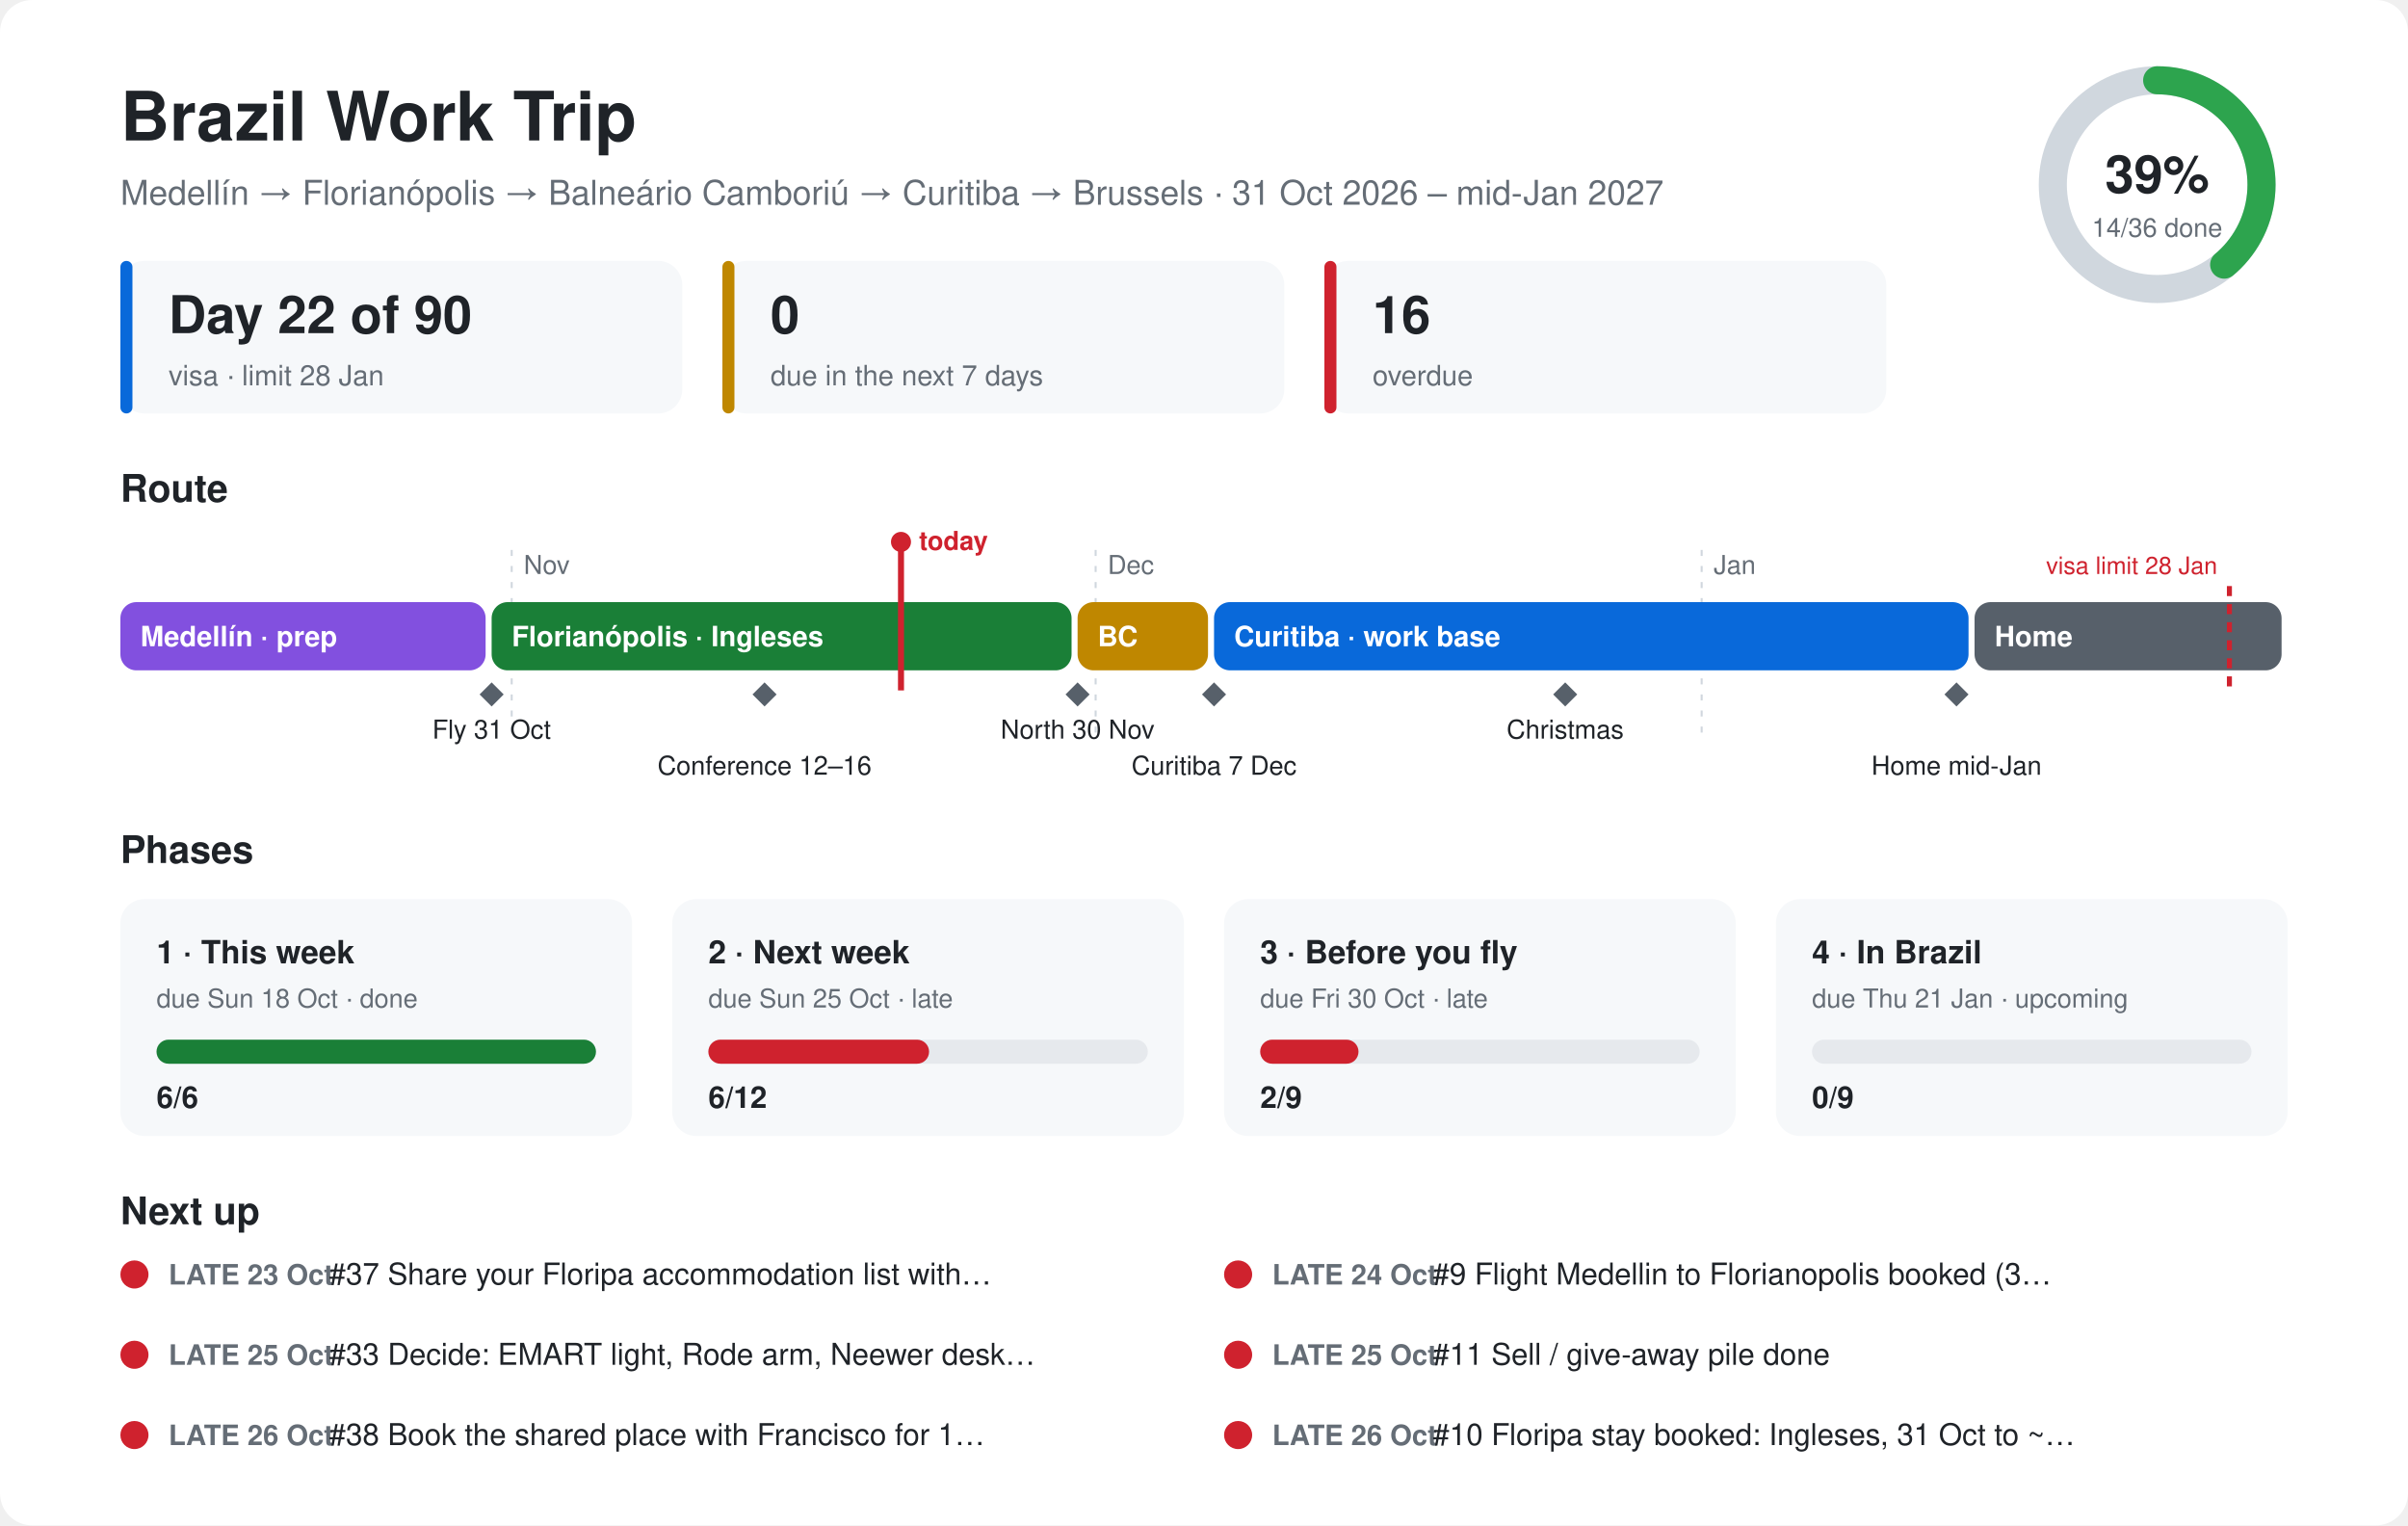
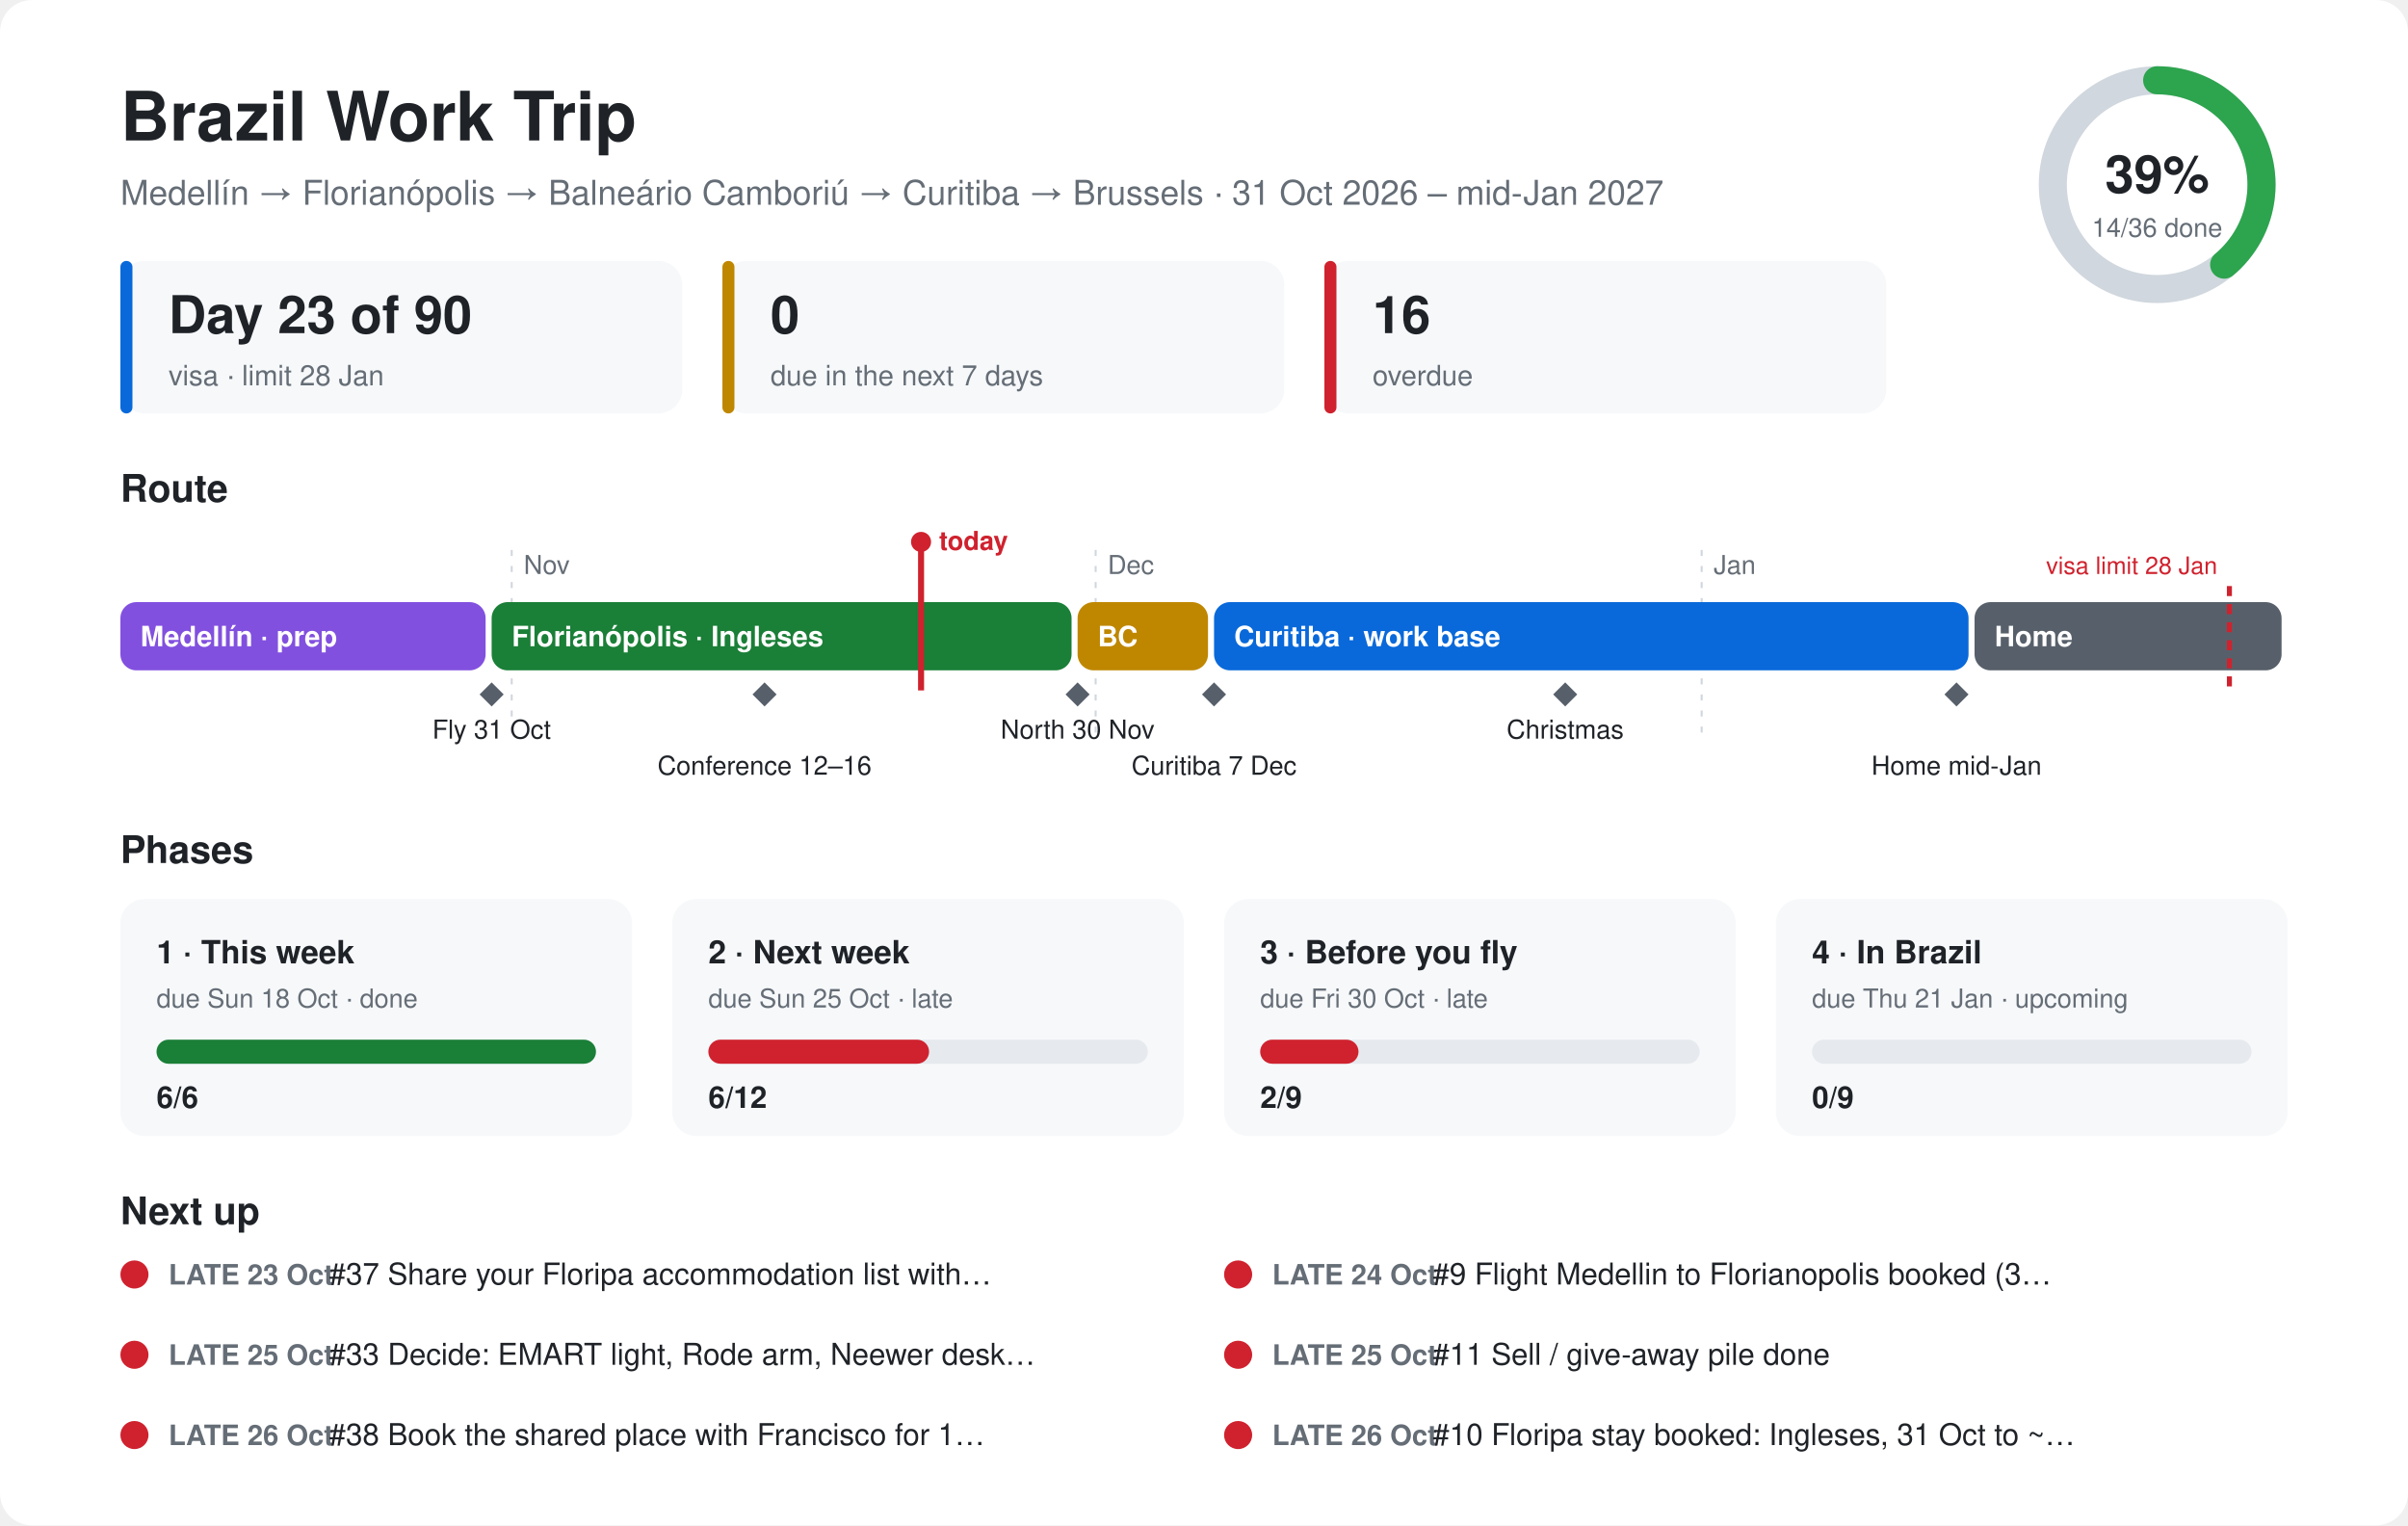
<svg xmlns="http://www.w3.org/2000/svg" viewBox="0 0 1200 760" font-family="-apple-system,Segoe UI,Helvetica,Arial,sans-serif">
  <style>.bg{fill:#ffffff}.card{fill:#f6f8fa}.ink{fill:#1f2328}.mute{fill:#656d76}.line{stroke:#d0d7de}.track{fill:#e6e9ed}@media (prefers-color-scheme:dark){.bg{fill:#0d1117}.card{fill:#161b22}.ink{fill:#e6edf3}.mute{fill:#8d96a0}.line{stroke:#30363d}.track{fill:#262c36}}</style>
  <rect class="bg" width="1200" height="760" rx="16" />
  <text class="ink" x="60" y="70" font-size="34" font-weight="700">Brazil Work Trip</text>
  <text class="mute" x="60" y="102" font-size="17">Medellín → Florianópolis → Balneário Camboriú → Curitiba → Brussels · 31 Oct 2026 – mid-Jan 2027</text>
  <circle cx="1075" cy="92" r="52" fill="none" stroke-width="14" class="line" stroke="#d0d7de" />
  <circle cx="1075" cy="92" r="52" fill="none" stroke="#2da44e" stroke-width="14" stroke-linecap="round" stroke-dasharray="127.1 326.7" transform="rotate(-90 1075 92)" />
  <text class="ink" x="1075" y="96" font-size="26" font-weight="700" text-anchor="middle">39%</text>
  <text class="mute" x="1075" y="118" font-size="13" text-anchor="middle">14/36 done</text>
  <rect class="card" x="60" y="130" width="280" height="76" rx="12" />
  <rect x="60" y="130" width="6" height="76" rx="3" fill="#0969da" />
-   <text class="ink" x="84" y="166" font-size="26" font-weight="700">Day 22 of 90</text>
+   <text class="ink" x="84" y="166" font-size="26" font-weight="700">Day 23 of 90</text>
  <text class="mute" x="84" y="192" font-size="14">visa · limit 28 Jan</text>
  <rect class="card" x="360" y="130" width="280" height="76" rx="12" />
  <rect x="360" y="130" width="6" height="76" rx="3" fill="#bf8700" />
  <text class="ink" x="384" y="166" font-size="26" font-weight="700">0</text>
  <text class="mute" x="384" y="192" font-size="14">due in the next 7 days</text>
  <rect class="card" x="660" y="130" width="280" height="76" rx="12" />
  <rect x="660" y="130" width="6" height="76" rx="3" fill="#cf222e" />
  <text class="ink" x="684" y="166" font-size="26" font-weight="700">16</text>
  <text class="mute" x="684" y="192" font-size="14">overdue</text>
  <text class="ink" x="60" y="250" font-size="19" font-weight="700">Route</text>
  <line class="line" x1="255" y1="274" x2="255" y2="370" stroke-dasharray="3 5" />
  <text class="mute" x="261" y="286" font-size="13">Nov</text>
  <line class="line" x1="546" y1="274" x2="546" y2="370" stroke-dasharray="3 5" />
  <text class="mute" x="552" y="286" font-size="13">Dec</text>
  <line class="line" x1="848" y1="274" x2="848" y2="370" stroke-dasharray="3 5" />
  <text class="mute" x="854" y="286" font-size="13">Jan</text>
  <rect x="60" y="300" width="182" height="34" rx="8" fill="#8250df" />
  <text x="70" y="322" font-size="14" font-weight="600" fill="#ffffff">Medellín · prep</text>
  <rect x="245" y="300" width="289" height="34" rx="8" fill="#1a7f37" />
  <text x="255" y="322" font-size="14" font-weight="600" fill="#ffffff">Florianópolis · Ingleses</text>
  <rect x="537" y="300" width="65" height="34" rx="8" fill="#bf8700" />
  <text x="547" y="322" font-size="14" font-weight="600" fill="#ffffff">BC</text>
  <rect x="605" y="300" width="376" height="34" rx="8" fill="#0969da" />
  <text x="615" y="322" font-size="14" font-weight="600" fill="#ffffff">Curitiba · work base</text>
  <rect x="984" y="300" width="153" height="34" rx="8" fill="#57606a" />
  <text x="994" y="322" font-size="14" font-weight="600" fill="#ffffff">Home</text>
  <path d="M245 340 l6 6 l-6 6 l-6 -6z" fill="#57606a" />
  <text class="ink" x="245" y="368" font-size="13" text-anchor="middle">Fly 31 Oct</text>
  <path d="M381 340 l6 6 l-6 6 l-6 -6z" fill="#57606a" />
  <text class="ink" x="381" y="386" font-size="13" text-anchor="middle">Conference 12–16</text>
  <path d="M537 340 l6 6 l-6 6 l-6 -6z" fill="#57606a" />
  <text class="ink" x="537" y="368" font-size="13" text-anchor="middle">North 30 Nov</text>
  <path d="M605 340 l6 6 l-6 6 l-6 -6z" fill="#57606a" />
  <text class="ink" x="605" y="386" font-size="13" text-anchor="middle">Curitiba 7 Dec</text>
  <path d="M780 340 l6 6 l-6 6 l-6 -6z" fill="#57606a" />
  <text class="ink" x="780" y="368" font-size="13" text-anchor="middle">Christmas</text>
  <path d="M975 340 l6 6 l-6 6 l-6 -6z" fill="#57606a" />
  <text class="ink" x="975" y="386" font-size="13" text-anchor="middle">Home mid-Jan</text>
  <line x1="1111" y1="292" x2="1111" y2="344" stroke="#cf222e" stroke-width="2.5" stroke-dasharray="5 4" />
  <text x="1105" y="286" font-size="12" fill="#cf222e" text-anchor="end">visa limit 28 Jan</text>
-   <line x1="449" y1="270" x2="449" y2="344" stroke="#cf222e" stroke-width="3" />
-   <circle cx="449" cy="270" r="5" fill="#cf222e" />
-   <text x="458" y="274" font-size="13" font-weight="700" fill="#cf222e">today</text>
+   <line x1="459" y1="270" x2="459" y2="344" stroke="#cf222e" stroke-width="3" />
+   <circle cx="459" cy="270" r="5" fill="#cf222e" />
+   <text x="468" y="274" font-size="13" font-weight="700" fill="#cf222e">today</text>
  <text class="ink" x="60" y="430" font-size="19" font-weight="700">Phases</text>
  <rect class="card" x="60" y="448" width="255" height="118" rx="12" />
  <text class="ink" x="78" y="480" font-size="16" font-weight="700">1 · This week</text>
  <text class="mute" x="78" y="502" font-size="13">due Sun 18 Oct · done</text>
  <rect class="track" x="78" y="518" width="219" height="12" rx="6" />
  <rect x="78" y="518" width="219" height="12" rx="6" fill="#1a7f37" />
  <text class="ink" x="78" y="552" font-size="15" font-weight="700">6/6</text>
  <rect class="card" x="335" y="448" width="255" height="118" rx="12" />
  <text class="ink" x="353" y="480" font-size="16" font-weight="700">2 · Next week</text>
  <text class="mute" x="353" y="502" font-size="13">due Sun 25 Oct · late</text>
  <rect class="track" x="353" y="518" width="219" height="12" rx="6" />
  <rect x="353" y="518" width="110" height="12" rx="6" fill="#cf222e" />
  <text class="ink" x="353" y="552" font-size="15" font-weight="700">6/12</text>
  <rect class="card" x="610" y="448" width="255" height="118" rx="12" />
  <text class="ink" x="628" y="480" font-size="16" font-weight="700">3 · Before you fly</text>
  <text class="mute" x="628" y="502" font-size="13">due Fri 30 Oct · late</text>
  <rect class="track" x="628" y="518" width="219" height="12" rx="6" />
  <rect x="628" y="518" width="49" height="12" rx="6" fill="#cf222e" />
  <text class="ink" x="628" y="552" font-size="15" font-weight="700">2/9</text>
  <rect class="card" x="885" y="448" width="255" height="118" rx="12" />
  <text class="ink" x="903" y="480" font-size="16" font-weight="700">4 · In Brazil</text>
  <text class="mute" x="903" y="502" font-size="13">due Thu 21 Jan · upcoming</text>
  <rect class="track" x="903" y="518" width="219" height="12" rx="6" />
  <rect x="903" y="518" width="0" height="12" rx="6" fill="#57606a" />
  <text class="ink" x="903" y="552" font-size="15" font-weight="700">0/9</text>
  <text class="ink" x="60" y="610" font-size="19" font-weight="700">Next up</text>
  <circle cx="67" cy="635" r="7" fill="#cf222e" />
  <text class="mute" x="84" y="640" font-size="14" font-weight="600">LATE 23 Oct</text>
  <text class="ink" x="164" y="640" font-size="15">#37 Share your Floripa accommodation list with…</text>
  <circle cx="617" cy="635" r="7" fill="#cf222e" />
  <text class="mute" x="634" y="640" font-size="14" font-weight="600">LATE 24 Oct</text>
  <text class="ink" x="714" y="640" font-size="15">#9 Flight Medellin to Florianopolis booked (3…</text>
  <circle cx="67" cy="675" r="7" fill="#cf222e" />
  <text class="mute" x="84" y="680" font-size="14" font-weight="600">LATE 25 Oct</text>
  <text class="ink" x="164" y="680" font-size="15">#33 Decide: EMART light, Rode arm, Neewer desk…</text>
  <circle cx="617" cy="675" r="7" fill="#cf222e" />
  <text class="mute" x="634" y="680" font-size="14" font-weight="600">LATE 25 Oct</text>
  <text class="ink" x="714" y="680" font-size="15">#11 Sell / give-away pile done</text>
  <circle cx="67" cy="715" r="7" fill="#cf222e" />
  <text class="mute" x="84" y="720" font-size="14" font-weight="600">LATE 26 Oct</text>
  <text class="ink" x="164" y="720" font-size="15">#38 Book the shared place with Francisco for 1…</text>
  <circle cx="617" cy="715" r="7" fill="#cf222e" />
  <text class="mute" x="634" y="720" font-size="14" font-weight="600">LATE 26 Oct</text>
  <text class="ink" x="714" y="720" font-size="15">#10 Floripa stay booked: Ingleses, 31 Oct to ~…</text>
</svg>
